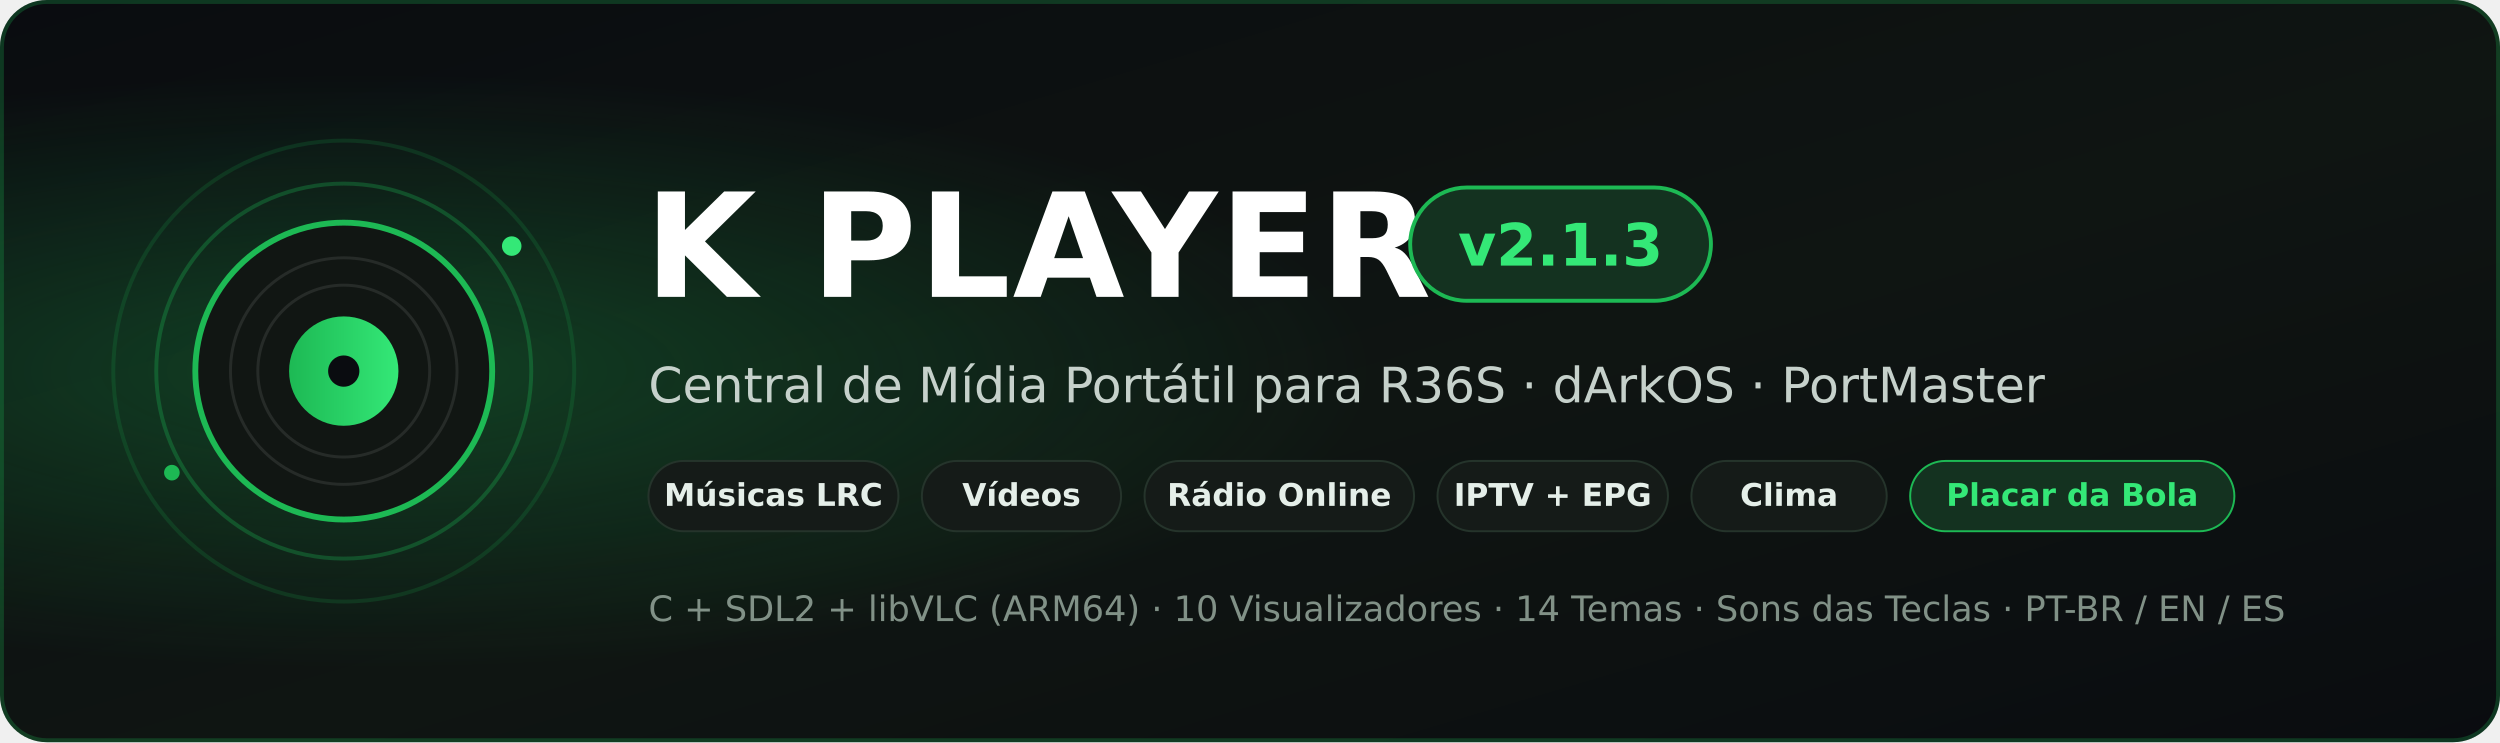
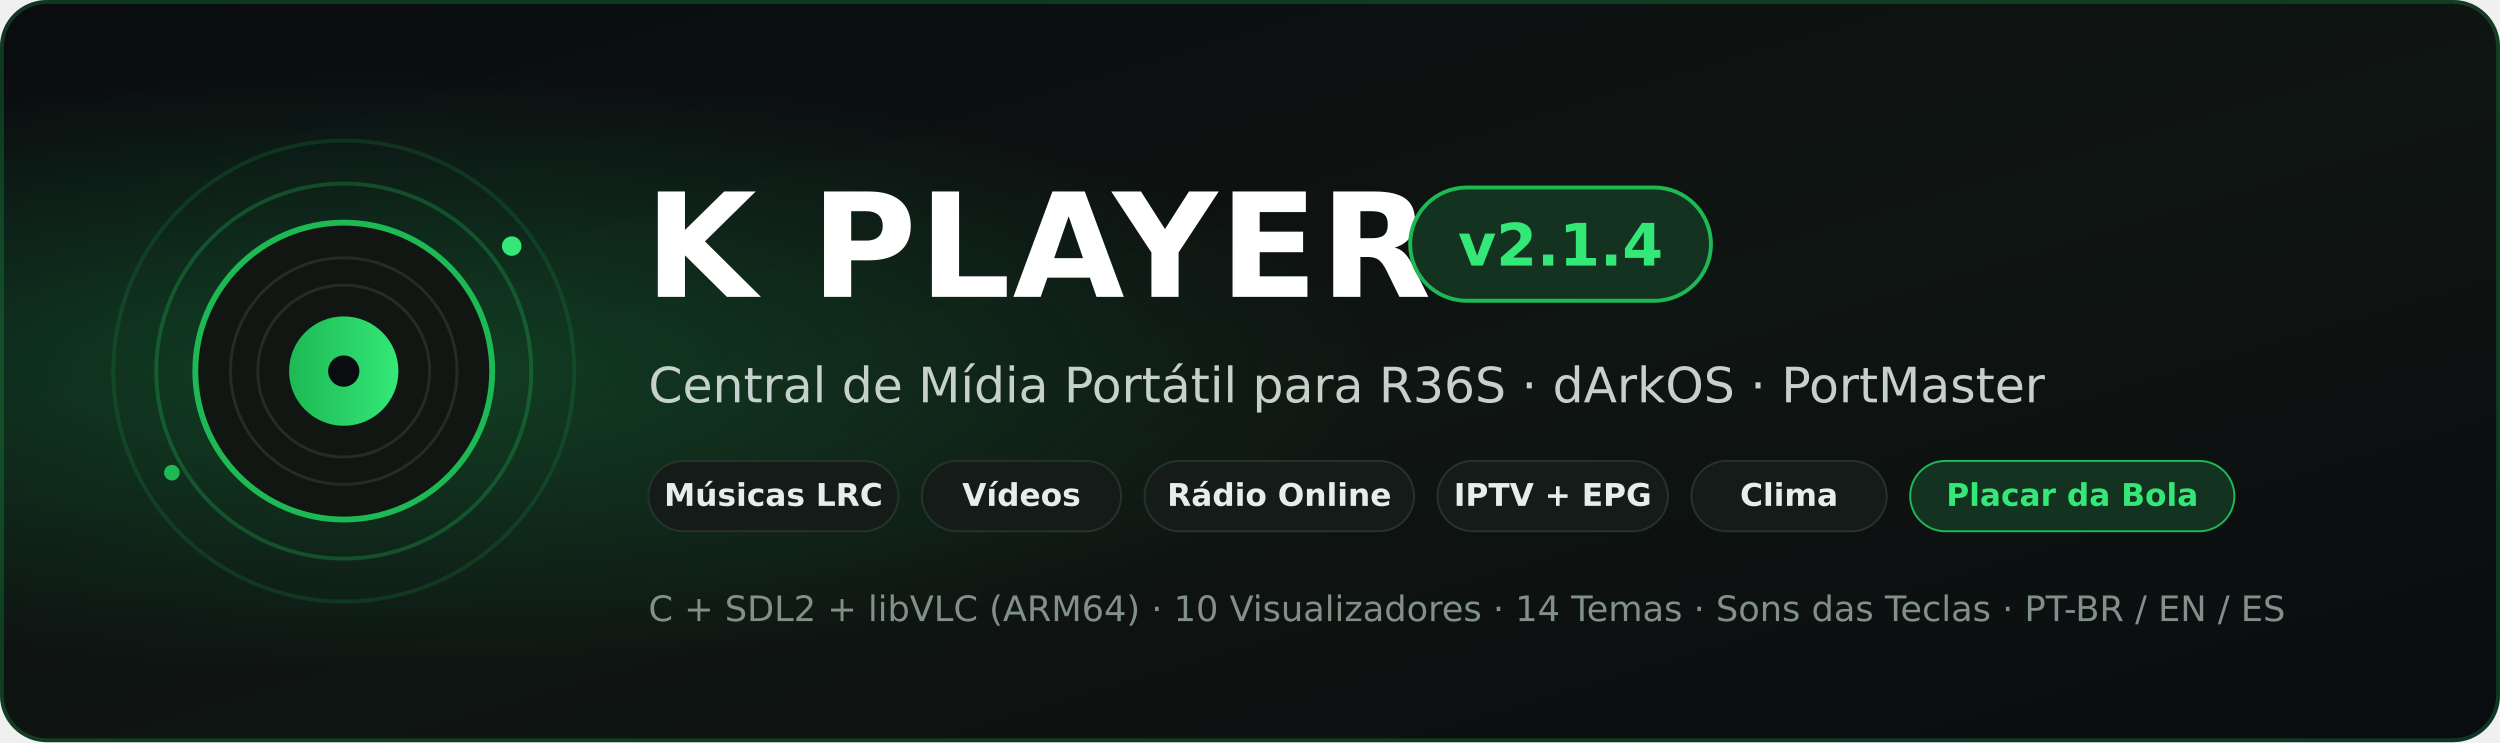
<svg xmlns="http://www.w3.org/2000/svg" width="1280" height="380" viewBox="0 0 1280 380">
  <defs>
    <linearGradient id="bgGrad" x1="0" y1="0" x2="1" y2="1">
      <stop offset="0%" stop-color="#0a0c10" />
      <stop offset="55%" stop-color="#0f1512" />
      <stop offset="100%" stop-color="#0a0c10" />
    </linearGradient>
    <radialGradient id="glow" cx="15%" cy="50%" r="40%">
      <stop offset="0%" stop-color="#1db954" stop-opacity="0.28" />
      <stop offset="100%" stop-color="#1db954" stop-opacity="0" />
    </radialGradient>
    <linearGradient id="accentGrad" x1="0" y1="0" x2="1" y2="0">
      <stop offset="0%" stop-color="#1db954" />
      <stop offset="100%" stop-color="#34e877" />
    </linearGradient>
  </defs>
  <rect width="1280" height="380" rx="24" fill="url(#bgGrad)" />
  <rect width="1280" height="380" rx="24" fill="url(#glow)" />
  <rect x="1" y="1" width="1278" height="378" rx="23" fill="none" stroke="#1db954" stroke-opacity="0.25" stroke-width="2" />
  <circle cx="176" cy="190" r="118" fill="none" stroke="#1db954" stroke-opacity="0.16" stroke-width="2" />
  <circle cx="176" cy="190" r="96" fill="none" stroke="#1db954" stroke-opacity="0.30" stroke-width="2" />
  <circle cx="176" cy="190" r="76" fill="#111613" stroke="#1db954" stroke-width="3" />
  <circle cx="176" cy="190" r="58" fill="none" stroke="#ffffff" stroke-opacity="0.09" stroke-width="1.5" />
  <circle cx="176" cy="190" r="44" fill="none" stroke="#ffffff" stroke-opacity="0.09" stroke-width="1.5" />
  <circle cx="176" cy="190" r="28" fill="url(#accentGrad)" />
  <circle cx="176" cy="190" r="8" fill="#0a0c10" />
  <circle cx="262" cy="126" r="5" fill="#34e877" />
  <circle cx="88" cy="242" r="4" fill="#1db954" />
  <text x="330" y="152" fill="#ffffff" font-family="DejaVu Sans,Arial,sans-serif" font-size="74" font-weight="700" letter-spacing="1">K PLAYER</text>
  <rect x="722" y="96" width="154" height="58" rx="29" fill="#143220" stroke="#1db954" stroke-width="2" />
-   <text x="799" y="136" text-anchor="middle" fill="#34e877" font-family="DejaVu Sans,Arial,sans-serif" font-size="30" font-weight="700">v2.1.3</text>
+   <text x="799" y="136" text-anchor="middle" fill="#34e877" font-family="DejaVu Sans,Arial,sans-serif" font-size="30" font-weight="700">v2.1.4</text>
  <text x="332" y="206" fill="#c6d1cb" font-family="DejaVu Sans,Arial,sans-serif" font-size="25">Central de Mídia Portátil para R36S · dArkOS · PortMaster</text>
  <rect x="332" y="236" width="128" height="36" rx="18" fill="#151b18" stroke="#25342b" />
  <text x="396" y="259" text-anchor="middle" fill="#e5efe9" font-family="DejaVu Sans,Arial,sans-serif" font-size="16" font-weight="600">Músicas LRC</text>
  <rect x="472" y="236" width="102" height="36" rx="18" fill="#151b18" stroke="#25342b" />
  <text x="523" y="259" text-anchor="middle" fill="#e5efe9" font-family="DejaVu Sans,Arial,sans-serif" font-size="16" font-weight="600">Vídeos</text>
  <rect x="586" y="236" width="138" height="36" rx="18" fill="#151b18" stroke="#25342b" />
  <text x="655" y="259" text-anchor="middle" fill="#e5efe9" font-family="DejaVu Sans,Arial,sans-serif" font-size="16" font-weight="600">Rádio Online</text>
  <rect x="736" y="236" width="118" height="36" rx="18" fill="#151b18" stroke="#25342b" />
  <text x="795" y="259" text-anchor="middle" fill="#e5efe9" font-family="DejaVu Sans,Arial,sans-serif" font-size="16" font-weight="600">IPTV + EPG</text>
  <rect x="866" y="236" width="100" height="36" rx="18" fill="#151b18" stroke="#25342b" />
  <text x="916" y="259" text-anchor="middle" fill="#e5efe9" font-family="DejaVu Sans,Arial,sans-serif" font-size="16" font-weight="600">Clima</text>
  <rect x="978" y="236" width="166" height="36" rx="18" fill="#143220" stroke="#1db954" />
  <text x="1061" y="259" text-anchor="middle" fill="#34e877" font-family="DejaVu Sans,Arial,sans-serif" font-size="16" font-weight="700">Placar da Bola</text>
  <text x="332" y="318" fill="#819187" font-family="DejaVu Sans,Arial,sans-serif" font-size="18">C + SDL2 + libVLC (ARM64)  ·  10 Visualizadores  ·  14 Temas  ·  Sons das Teclas  ·  PT-BR / EN / ES</text>
</svg>
